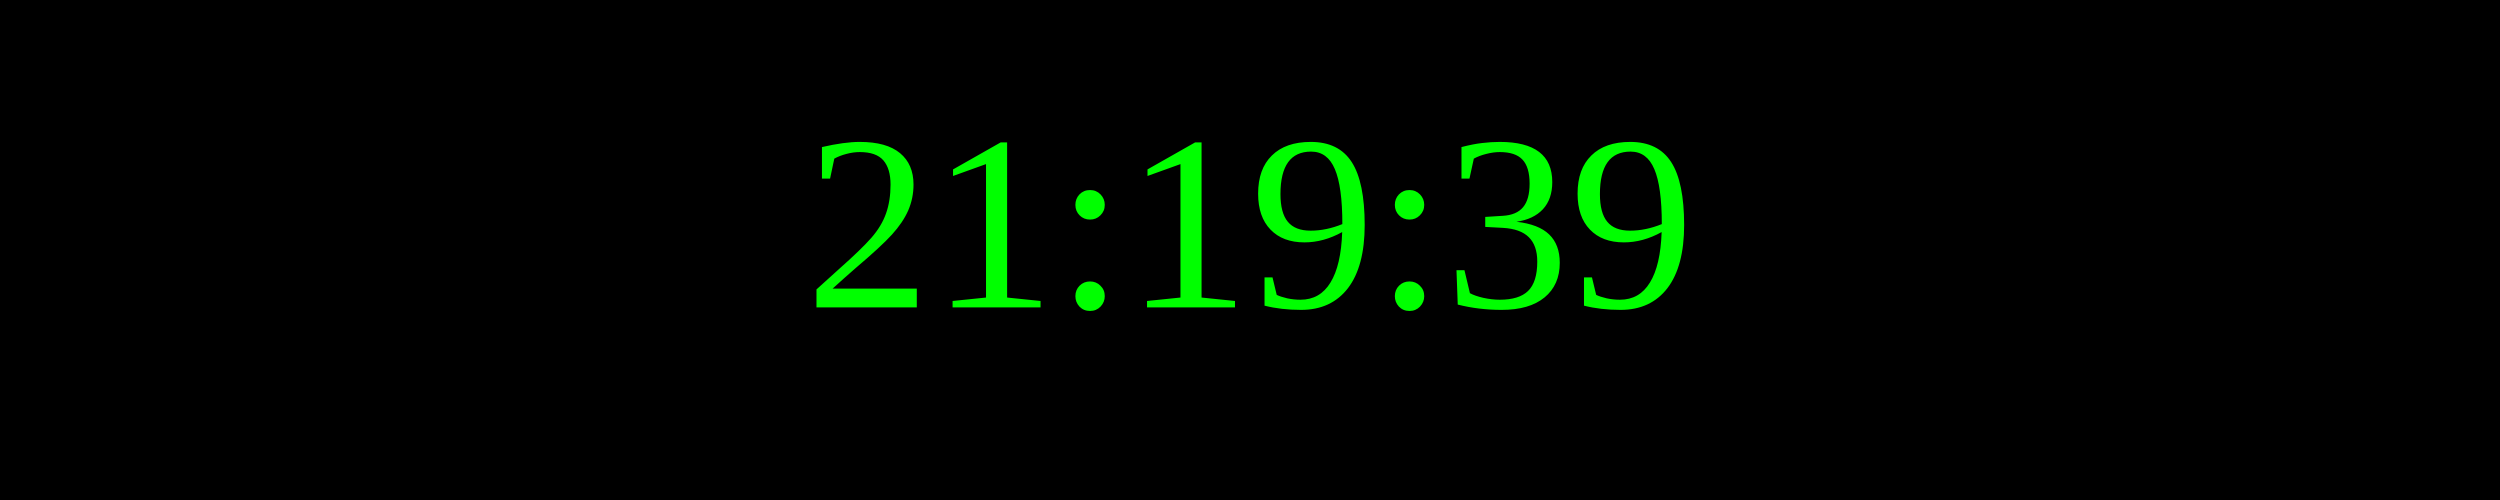
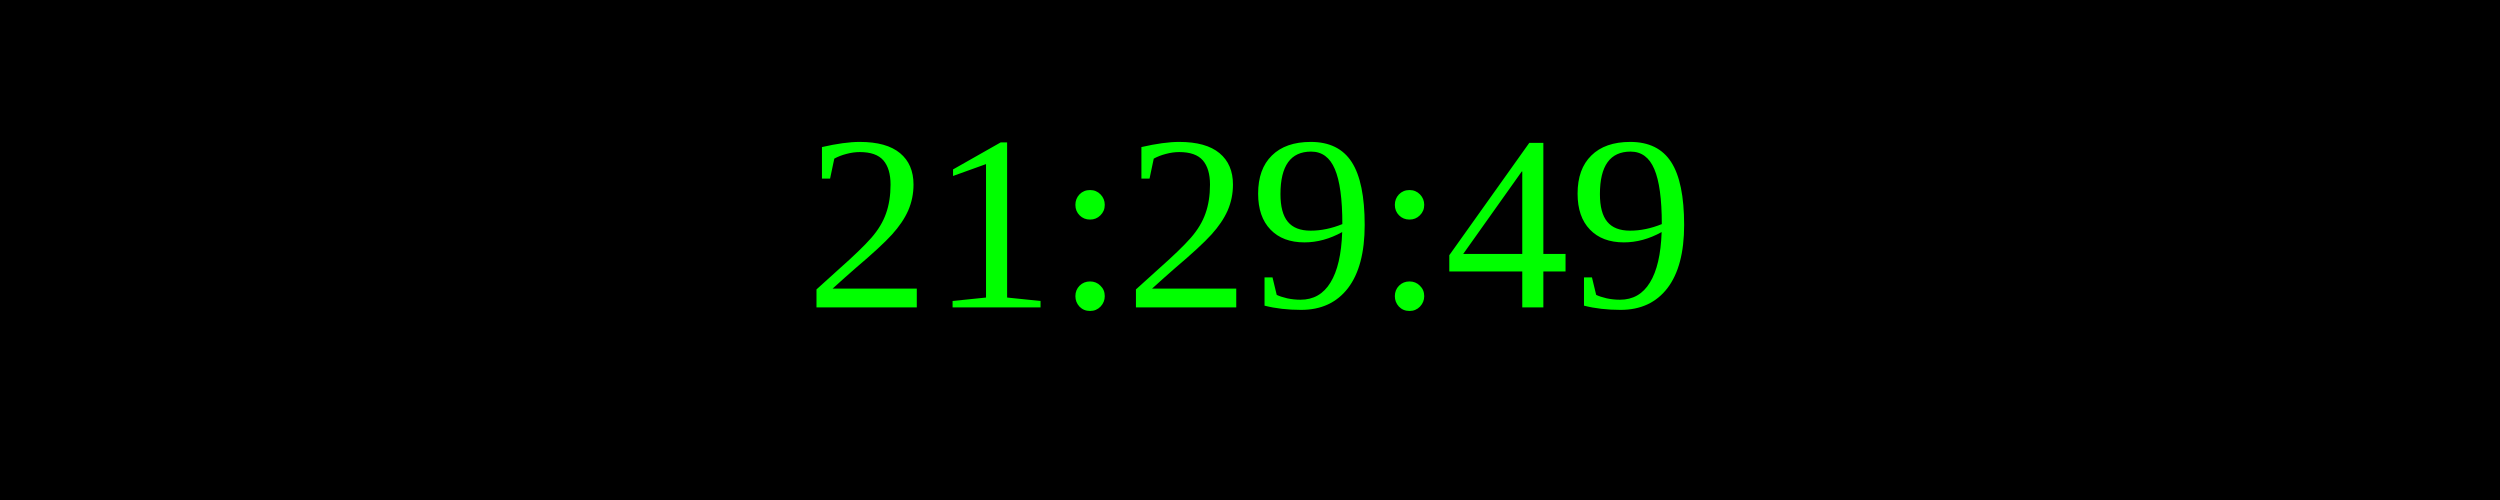
<svg xmlns="http://www.w3.org/2000/svg" width="250" height="50">
  <rect width="100%" height="100%" fill="black" />
  <text x="50%" y="50%" font-size="25" fill="lime" text-anchor="middle" dominant-baseline="middle">
- 21:19:39
+ 21:29:49
</text>
</svg>
